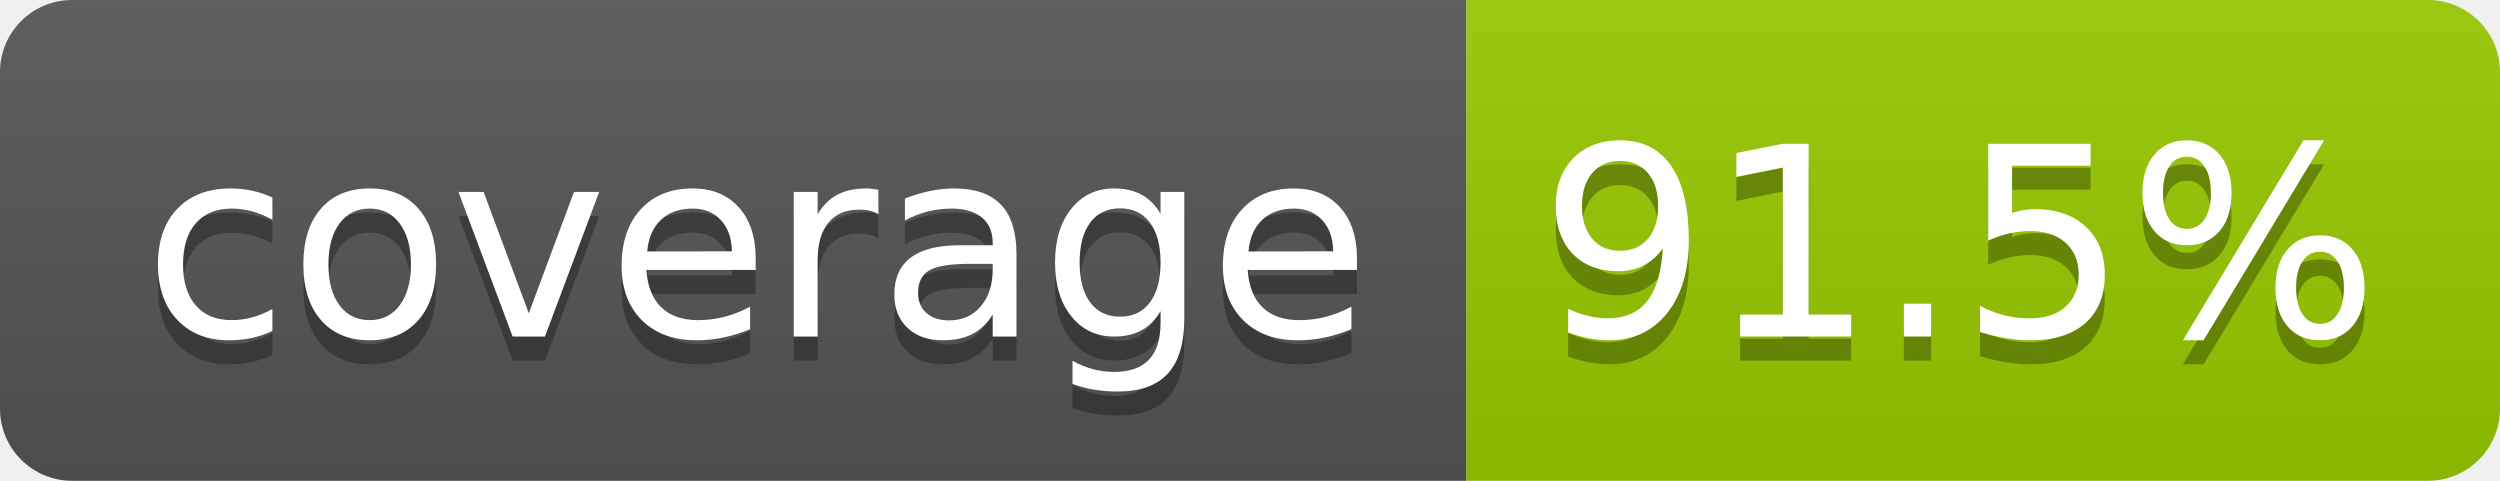
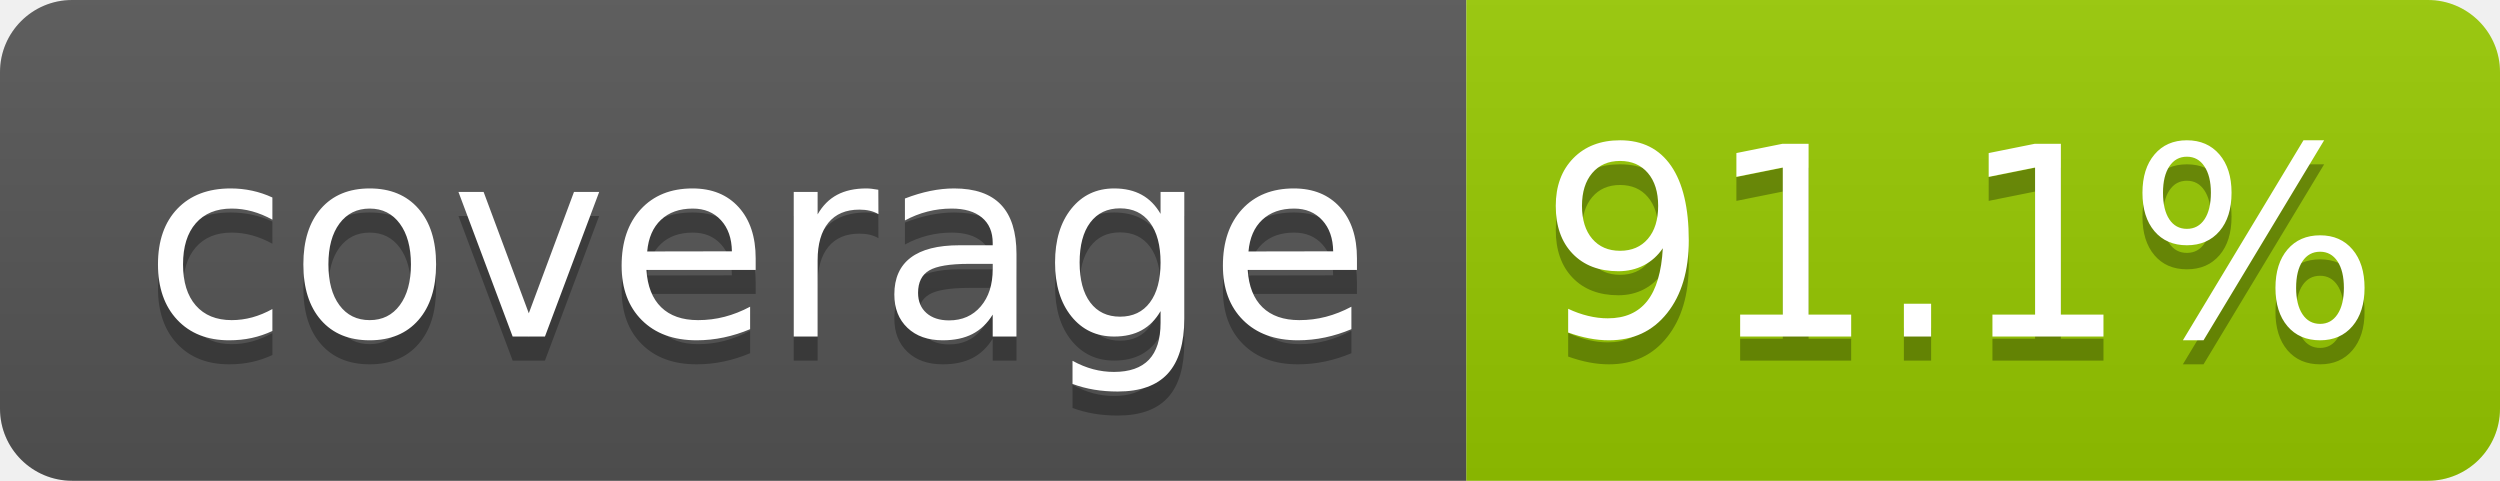
- <svg xmlns="http://www.w3.org/2000/svg" width="104" height="20" role="img" aria-label="coverage: 91.5%">
+ <svg xmlns="http://www.w3.org/2000/svg" width="104" height="20" role="img" aria-label="coverage: 91.1%">
  <linearGradient id="s" x2="0" y2="100%">
    <stop offset="0" stop-color="#bbb" stop-opacity=".1" />
    <stop offset="1" stop-opacity=".1" />
  </linearGradient>
  <clipPath id="r">
    <rect width="104" height="20" rx="3" fill="#fff" />
  </clipPath>
  <g clip-path="url(#r)">
    <rect width="61" height="20" fill="#555" />
    <rect x="61" width="43" height="20" fill="#97ca00" />
    <rect width="104" height="20" fill="url(#s)" />
  </g>
  <g fill="#fff" text-anchor="middle" font-family="Verdana,Geneva,DejaVu Sans,sans-serif" text-rendering="geometricPrecision" font-size="110">
    <text aria-hidden="true" x="315" y="150" fill="#010101" fill-opacity=".3" transform="scale(.1)" textLength="510">coverage</text>
    <text x="315" y="140" transform="scale(.1)" fill="#fff" textLength="510">coverage</text>
-     <text aria-hidden="true" x="815" y="150" fill="#010101" fill-opacity=".3" transform="scale(.1)" textLength="330">91.5%</text>
-     <text x="815" y="140" transform="scale(.1)" fill="#fff" textLength="330">91.5%</text>
+     <text aria-hidden="true" x="815" y="150" fill="#010101" fill-opacity=".3" transform="scale(.1)" textLength="330">91.1%</text>
+     <text x="815" y="140" transform="scale(.1)" fill="#fff" textLength="330">91.1%</text>
  </g>
</svg>
